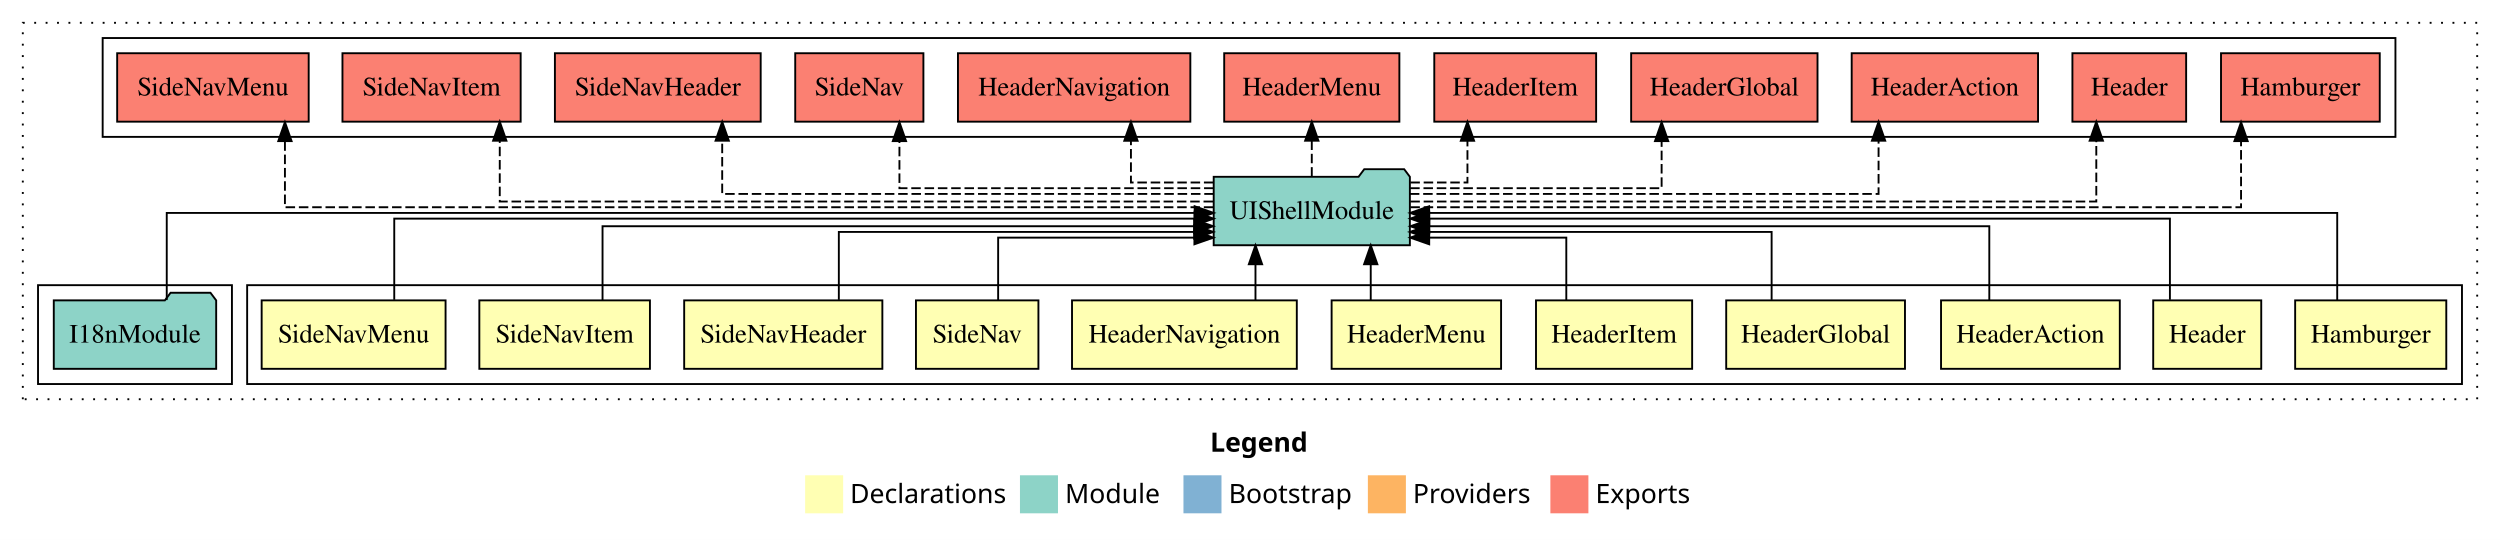
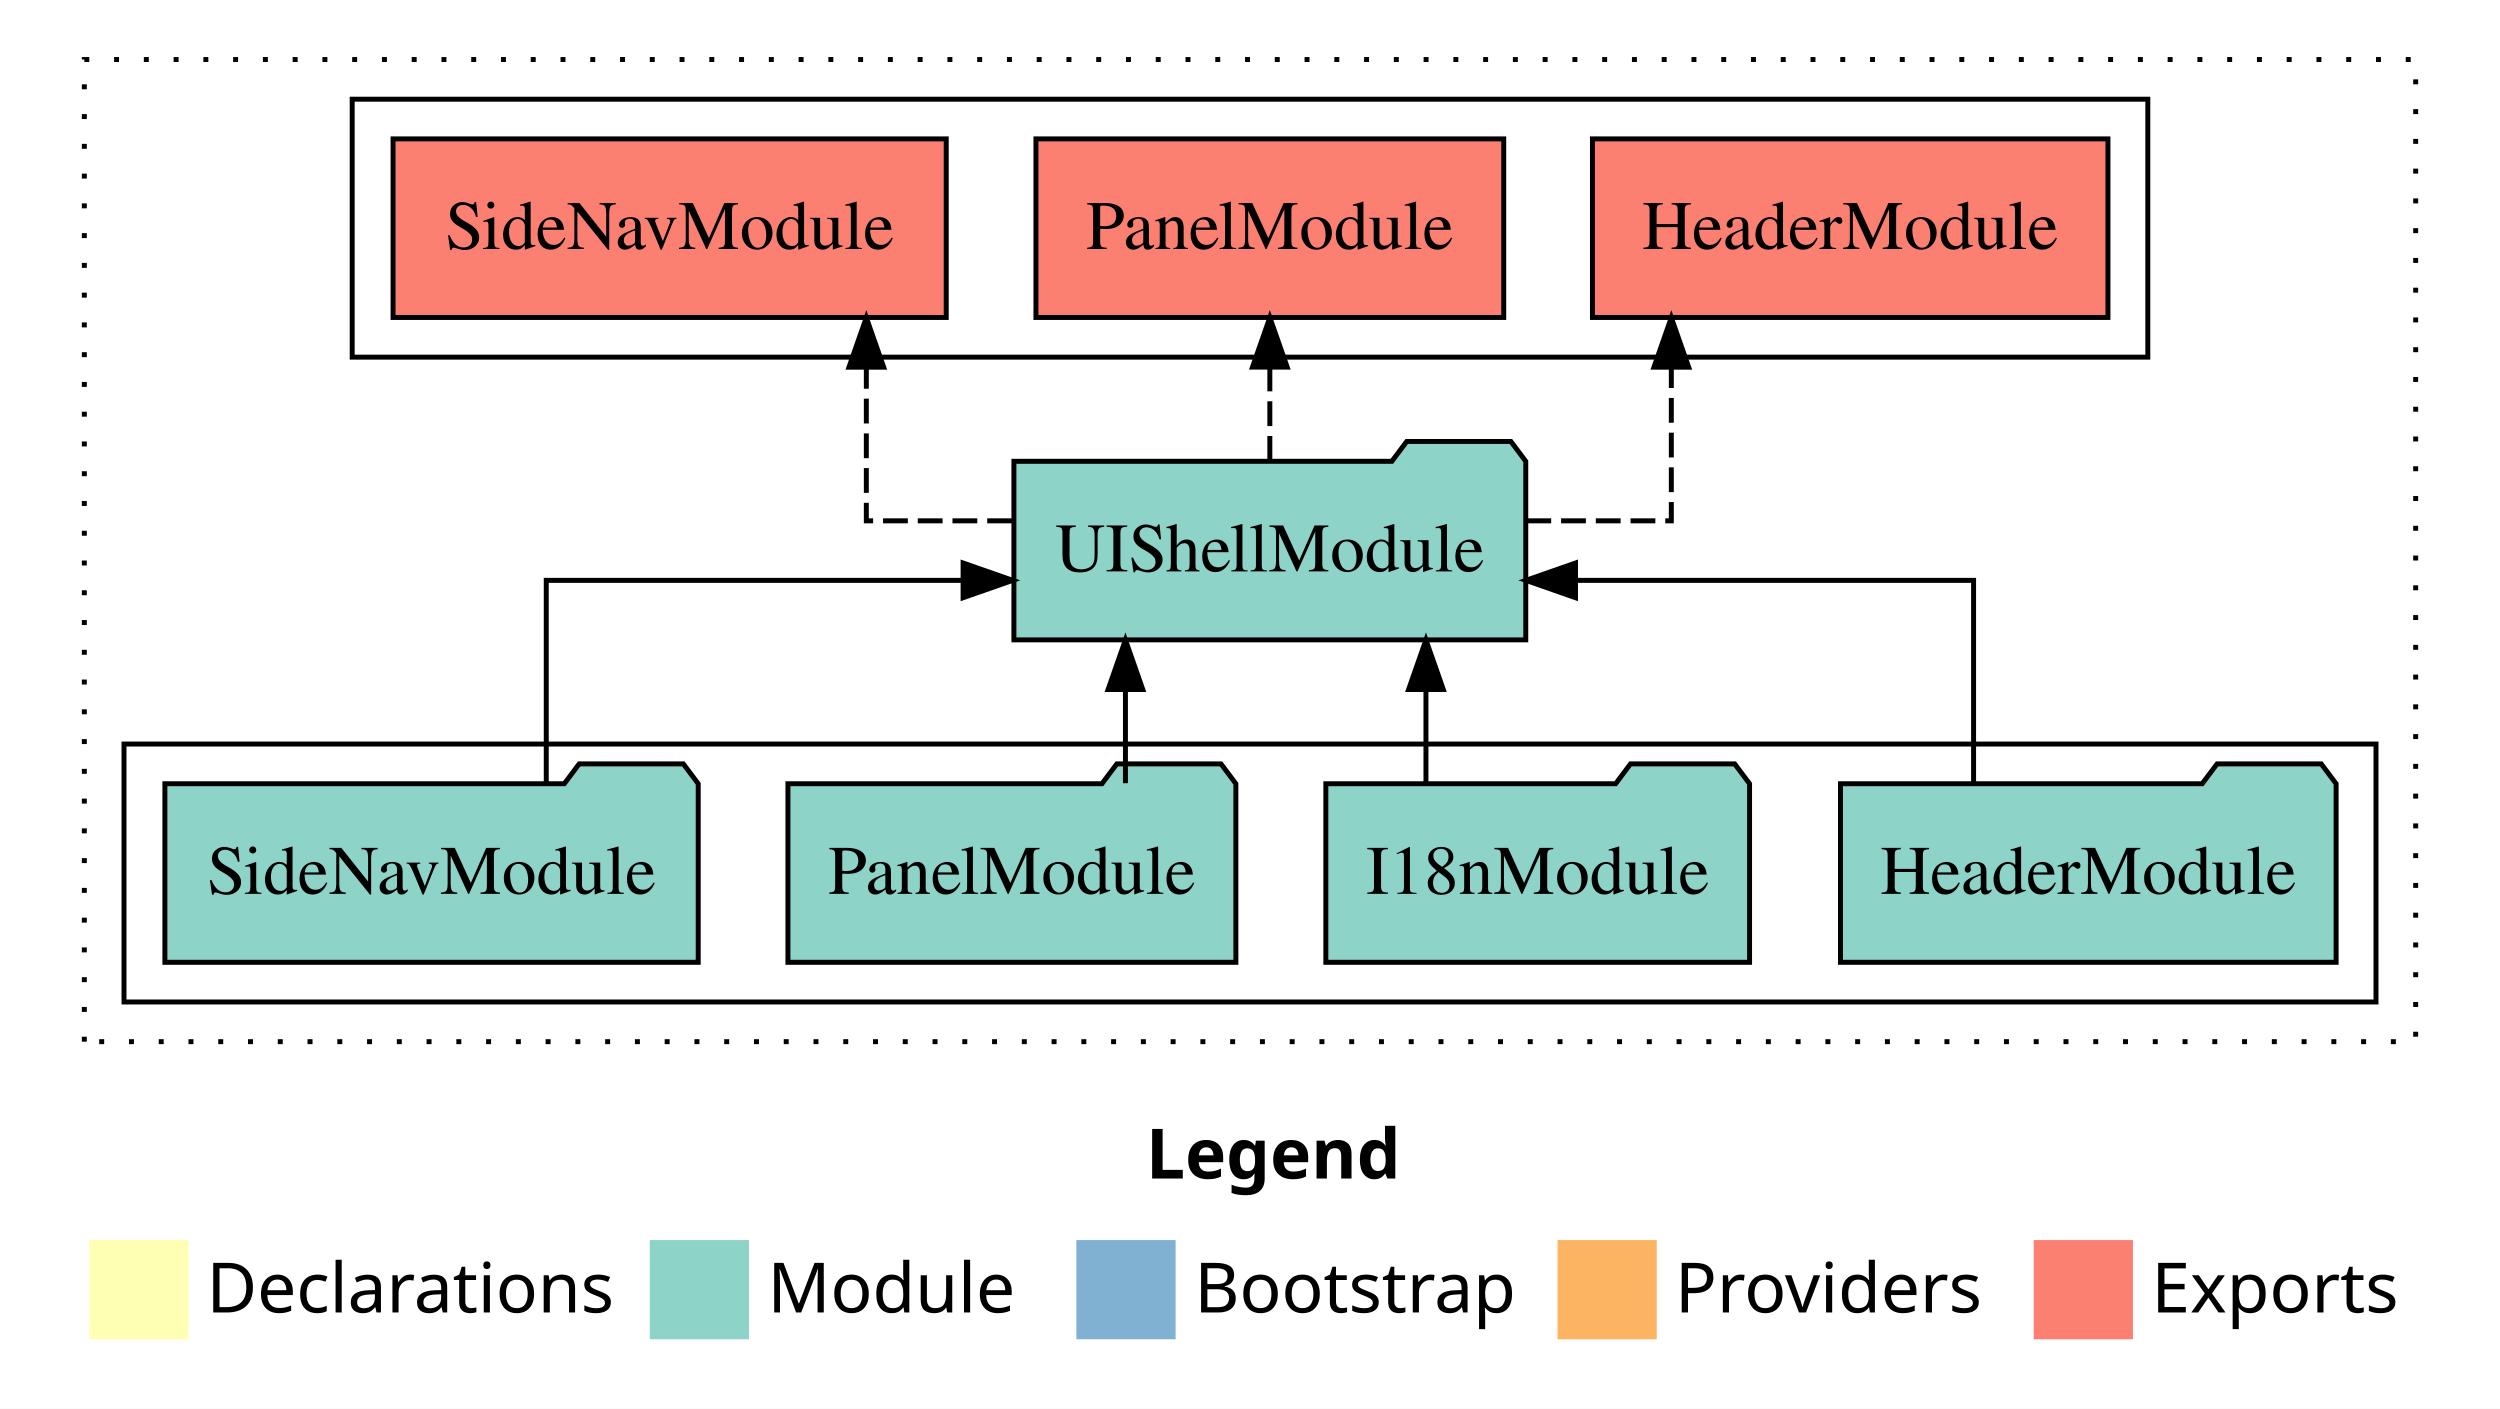
- <svg xmlns="http://www.w3.org/2000/svg" width="1315pt" height="284pt" viewBox="0.00 0.00 1315.00 284.00">
+ <svg xmlns="http://www.w3.org/2000/svg" width="504pt" height="284pt" viewBox="0.00 0.00 504.00 284.00">
  <g id="graph0" class="graph" transform="scale(1 1) rotate(0) translate(4 280)">
-     <polygon fill="#ffffff" stroke="transparent" points="-4,4 -4,-280 1311,-280 1311,4 -4,4" />
-     <text text-anchor="start" x="632.509" y="-42.4" font-family="sans-serif" font-weight="bold" font-size="14.00" fill="#000000">Legend</text>
-     <polygon fill="#ffffb3" stroke="transparent" points="419.5,-10 419.5,-30 439.5,-30 439.5,-10 419.5,-10" />
-     <text text-anchor="start" x="443.129" y="-15.4" font-family="sans-serif" font-size="14.00" fill="#000000">  Declarations</text>
-     <polygon fill="#8dd3c7" stroke="transparent" points="532.5,-10 532.5,-30 552.5,-30 552.5,-10 532.5,-10" />
-     <text text-anchor="start" x="556.225" y="-15.4" font-family="sans-serif" font-size="14.00" fill="#000000">  Module</text>
-     <polygon fill="#80b1d3" stroke="transparent" points="618.5,-10 618.5,-30 638.5,-30 638.5,-10 618.5,-10" />
-     <text text-anchor="start" x="642.281" y="-15.4" font-family="sans-serif" font-size="14.00" fill="#000000">  Bootstrap</text>
-     <polygon fill="#fdb462" stroke="transparent" points="715.5,-10 715.5,-30 735.5,-30 735.5,-10 715.5,-10" />
-     <text text-anchor="start" x="739.173" y="-15.4" font-family="sans-serif" font-size="14.00" fill="#000000">  Providers</text>
-     <polygon fill="#fb8072" stroke="transparent" points="811.5,-10 811.5,-30 831.5,-30 831.5,-10 811.5,-10" />
-     <text text-anchor="start" x="835.226" y="-15.4" font-family="sans-serif" font-size="14.00" fill="#000000">  Exports</text>
+     <polygon fill="#ffffff" stroke="transparent" points="-4,4 -4,-280 500,-280 500,4 -4,4" />
+     <text text-anchor="start" x="227.009" y="-42.4" font-family="sans-serif" font-weight="bold" font-size="14.00" fill="#000000">Legend</text>
+     <polygon fill="#ffffb3" stroke="transparent" points="14,-10 14,-30 34,-30 34,-10 14,-10" />
+     <text text-anchor="start" x="37.629" y="-15.4" font-family="sans-serif" font-size="14.00" fill="#000000">  Declarations</text>
+     <polygon fill="#8dd3c7" stroke="transparent" points="127,-10 127,-30 147,-30 147,-10 127,-10" />
+     <text text-anchor="start" x="150.725" y="-15.4" font-family="sans-serif" font-size="14.00" fill="#000000">  Module</text>
+     <polygon fill="#80b1d3" stroke="transparent" points="213,-10 213,-30 233,-30 233,-10 213,-10" />
+     <text text-anchor="start" x="236.781" y="-15.4" font-family="sans-serif" font-size="14.00" fill="#000000">  Bootstrap</text>
+     <polygon fill="#fdb462" stroke="transparent" points="310,-10 310,-30 330,-30 330,-10 310,-10" />
+     <text text-anchor="start" x="333.673" y="-15.4" font-family="sans-serif" font-size="14.00" fill="#000000">  Providers</text>
+     <polygon fill="#fb8072" stroke="transparent" points="406,-10 406,-30 426,-30 426,-10 406,-10" />
+     <text text-anchor="start" x="429.726" y="-15.4" font-family="sans-serif" font-size="14.00" fill="#000000">  Exports</text>
    <g id="clust1" class="cluster">
-       <polygon fill="none" stroke="#000000" stroke-dasharray="1,5" points="8,-70 8,-268 1299,-268 1299,-70 8,-70" />
+       <polygon fill="none" stroke="#000000" stroke-dasharray="1,5" points="13,-70 13,-268 483,-268 483,-70 13,-70" />
    </g>
-     <g id="clust2" class="cluster">
-       <polygon fill="none" stroke="#000000" points="126,-78 126,-130 1291,-130 1291,-78 126,-78" />
+     <g id="clust3" class="cluster">
+       <polygon fill="none" stroke="#000000" points="21,-78 21,-130 475,-130 475,-78 21,-78" />
    </g>
-     <g id="clust14" class="cluster">
-       <polygon fill="none" stroke="#000000" points="16,-78 16,-130 118,-130 118,-78 16,-78" />
-     </g>
-     <g id="clust15" class="cluster">
-       <polygon fill="none" stroke="#000000" points="50,-208 50,-260 1256,-260 1256,-208 50,-208" />
+     <g id="clust4" class="cluster">
+       <polygon fill="none" stroke="#000000" points="67,-208 67,-260 429,-260 429,-208 67,-208" />
    </g>
    <g id="node1" class="node">
-       <polygon fill="#ffffb3" stroke="#000000" points="1282.748,-122 1203.252,-122 1203.252,-86 1282.748,-86 1282.748,-122" />
-       <text text-anchor="middle" x="1243" y="-99.8" font-family="Times,serif" font-size="14.00" fill="#000000">Hamburger</text>
+       <polygon fill="#8dd3c7" stroke="#000000" points="466.961,-122 463.961,-126 442.961,-126 439.961,-122 367.039,-122 367.039,-86 466.961,-86 466.961,-122" />
+       <text text-anchor="middle" x="417" y="-99.8" font-family="Times,serif" font-size="14.00" fill="#000000">HeaderModule</text>
    </g>
-     <g id="node12" class="node">
-       <polygon fill="#8dd3c7" stroke="#000000" points="737.595,-187 734.595,-191 713.595,-191 710.595,-187 634.405,-187 634.405,-151 737.595,-151 737.595,-187" />
-       <text text-anchor="middle" x="686" y="-164.8" font-family="Times,serif" font-size="14.00" fill="#000000">UIShellModule</text>
+     <g id="node5" class="node">
+       <polygon fill="#8dd3c7" stroke="#000000" points="303.595,-187 300.595,-191 279.595,-191 276.595,-187 200.405,-187 200.405,-151 303.595,-151 303.595,-187" />
+       <text text-anchor="middle" x="252" y="-164.8" font-family="Times,serif" font-size="14.00" fill="#000000">UIShellModule</text>
    </g>
    <g id="edge1" class="edge">
-       <path fill="none" stroke="#000000" d="M1225.375,-122.169C1225.375,-141.09 1225.375,-168 1225.375,-168 1225.375,-168 747.717,-168 747.717,-168" />
-       <polygon fill="#000000" stroke="#000000" points="747.718,-164.5 737.717,-168 747.717,-171.5 747.718,-164.5" />
+       <path fill="none" stroke="#000000" d="M393.875,-122.022C393.875,-139.373 393.875,-163 393.875,-163 393.875,-163 313.622,-163 313.622,-163" />
+       <polygon fill="#000000" stroke="#000000" points="313.622,-159.5 303.622,-163 313.621,-166.5 313.622,-159.5" />
    </g>
    <g id="node2" class="node">
-       <polygon fill="#ffffb3" stroke="#000000" points="1185.412,-122 1128.588,-122 1128.588,-86 1185.412,-86 1185.412,-122" />
-       <text text-anchor="middle" x="1157" y="-99.8" font-family="Times,serif" font-size="14.00" fill="#000000">Header</text>
+       <polygon fill="#8dd3c7" stroke="#000000" points="348.711,-122 345.711,-126 324.711,-126 321.711,-122 263.289,-122 263.289,-86 348.711,-86 348.711,-122" />
+       <text text-anchor="middle" x="306" y="-99.8" font-family="Times,serif" font-size="14.00" fill="#000000">I18nModule</text>
    </g>
    <g id="edge2" class="edge">
-       <path fill="none" stroke="#000000" d="M1137.375,-122.302C1137.375,-140.27 1137.375,-165 1137.375,-165 1137.375,-165 747.779,-165 747.779,-165" />
-       <polygon fill="#000000" stroke="#000000" points="747.779,-161.5 737.779,-165 747.778,-168.5 747.779,-161.5" />
+       <path fill="none" stroke="#000000" d="M283.471,-122.106C283.471,-122.106 283.471,-140.991 283.471,-140.991" />
+       <polygon fill="#000000" stroke="#000000" points="279.971,-140.991 283.471,-150.991 286.971,-140.991 279.971,-140.991" />
    </g>
    <g id="node3" class="node">
-       <polygon fill="#ffffb3" stroke="#000000" points="1111.015,-122 1016.985,-122 1016.985,-86 1111.015,-86 1111.015,-122" />
-       <text text-anchor="middle" x="1064" y="-99.8" font-family="Times,serif" font-size="14.00" fill="#000000">HeaderAction</text>
+       <polygon fill="#8dd3c7" stroke="#000000" points="245.153,-122 242.153,-126 221.153,-126 218.153,-122 154.847,-122 154.847,-86 245.153,-86 245.153,-122" />
+       <text text-anchor="middle" x="200" y="-99.8" font-family="Times,serif" font-size="14.00" fill="#000000">PanelModule</text>
    </g>
    <g id="edge3" class="edge">
-       <path fill="none" stroke="#000000" d="M1042.375,-122.035C1042.375,-138.734 1042.375,-161 1042.375,-161 1042.375,-161 747.82,-161 747.82,-161" />
-       <polygon fill="#000000" stroke="#000000" points="747.82,-157.5 737.82,-161 747.82,-164.5 747.82,-157.5" />
+       <path fill="none" stroke="#000000" d="M222.889,-122.106C222.889,-122.106 222.889,-140.991 222.889,-140.991" />
+       <polygon fill="#000000" stroke="#000000" points="219.389,-140.991 222.889,-150.991 226.389,-140.991 219.389,-140.991" />
    </g>
    <g id="node4" class="node">
-       <polygon fill="#ffffb3" stroke="#000000" points="998.015,-122 903.985,-122 903.985,-86 998.015,-86 998.015,-122" />
-       <text text-anchor="middle" x="951" y="-99.8" font-family="Times,serif" font-size="14.00" fill="#000000">HeaderGlobal</text>
+       <polygon fill="#8dd3c7" stroke="#000000" points="136.759,-122 133.759,-126 112.759,-126 109.759,-122 29.241,-122 29.241,-86 136.759,-86 136.759,-122" />
+       <text text-anchor="middle" x="83" y="-99.8" font-family="Times,serif" font-size="14.00" fill="#000000">SideNavModule</text>
    </g>
    <g id="edge4" class="edge">
-       <path fill="none" stroke="#000000" d="M927.875,-122.282C927.875,-137.948 927.875,-158 927.875,-158 927.875,-158 747.592,-158 747.592,-158" />
-       <polygon fill="#000000" stroke="#000000" points="747.592,-154.5 737.592,-158 747.591,-161.5 747.592,-154.5" />
+       <path fill="none" stroke="#000000" d="M106.125,-122.022C106.125,-139.373 106.125,-163 106.125,-163 106.125,-163 190.159,-163 190.159,-163" />
+       <polygon fill="#000000" stroke="#000000" points="190.159,-166.5 200.159,-163 190.159,-159.5 190.159,-166.5" />
    </g>
-     <g id="node5" class="node">
-       <polygon fill="#ffffb3" stroke="#000000" points="886.067,-122 803.933,-122 803.933,-86 886.067,-86 886.067,-122" />
-       <text text-anchor="middle" x="845" y="-99.8" font-family="Times,serif" font-size="14.00" fill="#000000">HeaderItem</text>
+     <g id="node6" class="node">
+       <polygon fill="#fb8072" stroke="#000000" points="420.962,-252 317.038,-252 317.038,-216 420.962,-216 420.962,-252" />
+       <text text-anchor="middle" x="369" y="-229.8" font-family="Times,serif" font-size="14.00" fill="#000000">HeaderModule </text>
    </g>
    <g id="edge5" class="edge">
-       <path fill="none" stroke="#000000" d="M819.875,-122.124C819.875,-136.783 819.875,-155 819.875,-155 819.875,-155 747.76,-155 747.76,-155" />
-       <polygon fill="#000000" stroke="#000000" points="747.76,-151.5 737.76,-155 747.76,-158.5 747.76,-151.5" />
+       <path fill="none" stroke="#000000" stroke-dasharray="5,2" d="M303.717,-175C319.58,-175 332.937,-175 332.937,-175 332.937,-175 332.937,-205.977 332.937,-205.977" />
+       <polygon fill="#000000" stroke="#000000" points="329.438,-205.977 332.937,-215.977 336.438,-205.977 329.438,-205.977" />
    </g>
-     <g id="node6" class="node">
-       <polygon fill="#ffffb3" stroke="#000000" points="785.57,-122 696.43,-122 696.43,-86 785.57,-86 785.57,-122" />
-       <text text-anchor="middle" x="741" y="-99.8" font-family="Times,serif" font-size="14.00" fill="#000000">HeaderMenu</text>
+     <g id="node7" class="node">
+       <polygon fill="#fb8072" stroke="#000000" points="299.152,-252 204.848,-252 204.848,-216 299.152,-216 299.152,-252" />
+       <text text-anchor="middle" x="252" y="-229.8" font-family="Times,serif" font-size="14.00" fill="#000000">PanelModule </text>
    </g>
    <g id="edge6" class="edge">
-       <path fill="none" stroke="#000000" d="M717.006,-122.106C717.006,-122.106 717.006,-140.991 717.006,-140.991" />
-       <polygon fill="#000000" stroke="#000000" points="713.506,-140.991 717.006,-150.991 720.506,-140.991 713.506,-140.991" />
+       <path fill="none" stroke="#000000" stroke-dasharray="5,2" d="M252,-187.106C252,-187.106 252,-205.991 252,-205.991" />
+       <polygon fill="#000000" stroke="#000000" points="248.5,-205.991 252,-215.991 255.5,-205.991 248.5,-205.991" />
    </g>
-     <g id="node7" class="node">
-       <polygon fill="#ffffb3" stroke="#000000" points="678.119,-122 559.881,-122 559.881,-86 678.119,-86 678.119,-122" />
-       <text text-anchor="middle" x="619" y="-99.8" font-family="Times,serif" font-size="14.00" fill="#000000">HeaderNavigation</text>
+     <g id="node8" class="node">
+       <polygon fill="#fb8072" stroke="#000000" points="186.759,-252 75.241,-252 75.241,-216 186.759,-216 186.759,-252" />
+       <text text-anchor="middle" x="131" y="-229.8" font-family="Times,serif" font-size="14.00" fill="#000000">SideNavModule </text>
    </g>
    <g id="edge7" class="edge">
-       <path fill="none" stroke="#000000" d="M656.381,-122.106C656.381,-122.106 656.381,-140.991 656.381,-140.991" />
-       <polygon fill="#000000" stroke="#000000" points="652.881,-140.991 656.381,-150.991 659.881,-140.991 652.881,-140.991" />
-     </g>
-     <g id="node8" class="node">
-       <polygon fill="#ffffb3" stroke="#000000" points="542.209,-122 477.791,-122 477.791,-86 542.209,-86 542.209,-122" />
-       <text text-anchor="middle" x="510" y="-99.8" font-family="Times,serif" font-size="14.00" fill="#000000">SideNav</text>
-     </g>
-     <g id="edge8" class="edge">
-       <path fill="none" stroke="#000000" d="M521.023,-122.124C521.023,-136.783 521.023,-155 521.023,-155 521.023,-155 624.253,-155 624.253,-155" />
-       <polygon fill="#000000" stroke="#000000" points="624.253,-158.5 634.253,-155 624.253,-151.5 624.253,-158.5" />
-     </g>
-     <g id="node9" class="node">
-       <polygon fill="#ffffb3" stroke="#000000" points="460.121,-122 355.879,-122 355.879,-86 460.121,-86 460.121,-122" />
-       <text text-anchor="middle" x="408" y="-99.8" font-family="Times,serif" font-size="14.00" fill="#000000">SideNavHeader</text>
-     </g>
-     <g id="edge9" class="edge">
-       <path fill="none" stroke="#000000" d="M437.228,-122.282C437.228,-137.948 437.228,-158 437.228,-158 437.228,-158 624.152,-158 624.152,-158" />
-       <polygon fill="#000000" stroke="#000000" points="624.152,-161.5 634.152,-158 624.152,-154.5 624.152,-161.5" />
-     </g>
-     <g id="node10" class="node">
-       <polygon fill="#ffffb3" stroke="#000000" points="337.865,-122 248.135,-122 248.135,-86 337.865,-86 337.865,-122" />
-       <text text-anchor="middle" x="293" y="-99.8" font-family="Times,serif" font-size="14.00" fill="#000000">SideNavItem</text>
-     </g>
-     <g id="edge10" class="edge">
-       <path fill="none" stroke="#000000" d="M312.936,-122.035C312.936,-138.734 312.936,-161 312.936,-161 312.936,-161 624.127,-161 624.127,-161" />
-       <polygon fill="#000000" stroke="#000000" points="624.127,-164.5 634.127,-161 624.127,-157.5 624.127,-164.5" />
-     </g>
-     <g id="node11" class="node">
-       <polygon fill="#ffffb3" stroke="#000000" points="230.368,-122 133.632,-122 133.632,-86 230.368,-86 230.368,-122" />
-       <text text-anchor="middle" x="182" y="-99.8" font-family="Times,serif" font-size="14.00" fill="#000000">SideNavMenu</text>
-     </g>
-     <g id="edge11" class="edge">
-       <path fill="none" stroke="#000000" d="M203.376,-122.302C203.376,-140.27 203.376,-165 203.376,-165 203.376,-165 624.351,-165 624.351,-165" />
-       <polygon fill="#000000" stroke="#000000" points="624.351,-168.5 634.351,-165 624.351,-161.5 624.351,-168.5" />
-     </g>
-     <g id="node14" class="node">
-       <polygon fill="#fb8072" stroke="#000000" points="1247.748,-252 1164.252,-252 1164.252,-216 1247.748,-216 1247.748,-252" />
-       <text text-anchor="middle" x="1206" y="-229.8" font-family="Times,serif" font-size="14.00" fill="#000000">Hamburger </text>
-     </g>
-     <g id="edge13" class="edge">
-       <path fill="none" stroke="#000000" stroke-dasharray="5,2" d="M737.846,-171C863.643,-171 1174.791,-171 1174.791,-171 1174.791,-171 1174.791,-205.778 1174.791,-205.778" />
-       <polygon fill="#000000" stroke="#000000" points="1171.291,-205.778 1174.791,-215.778 1178.291,-205.778 1171.291,-205.778" />
-     </g>
-     <g id="node15" class="node">
-       <polygon fill="#fb8072" stroke="#000000" points="1145.911,-252 1086.089,-252 1086.089,-216 1145.911,-216 1145.911,-252" />
-       <text text-anchor="middle" x="1116" y="-229.8" font-family="Times,serif" font-size="14.00" fill="#000000">Header </text>
-     </g>
-     <g id="edge14" class="edge">
-       <path fill="none" stroke="#000000" stroke-dasharray="5,2" d="M737.845,-174C848.674,-174 1098.651,-174 1098.651,-174 1098.651,-174 1098.651,-205.998 1098.651,-205.998" />
-       <polygon fill="#000000" stroke="#000000" points="1095.151,-205.998 1098.651,-215.998 1102.151,-205.998 1095.151,-205.998" />
-     </g>
-     <g id="node16" class="node">
-       <polygon fill="#fb8072" stroke="#000000" points="1068.013,-252 969.987,-252 969.987,-216 1068.013,-216 1068.013,-252" />
-       <text text-anchor="middle" x="1019" y="-229.8" font-family="Times,serif" font-size="14.00" fill="#000000">HeaderAction </text>
-     </g>
-     <g id="edge15" class="edge">
-       <path fill="none" stroke="#000000" stroke-dasharray="5,2" d="M737.589,-178C822.916,-178 984.125,-178 984.125,-178 984.125,-178 984.125,-205.973 984.125,-205.973" />
-       <polygon fill="#000000" stroke="#000000" points="980.625,-205.973 984.125,-215.973 987.625,-205.973 980.625,-205.973" />
-     </g>
-     <g id="node17" class="node">
-       <polygon fill="#fb8072" stroke="#000000" points="952.013,-252 853.987,-252 853.987,-216 952.013,-216 952.013,-252" />
-       <text text-anchor="middle" x="903" y="-229.8" font-family="Times,serif" font-size="14.00" fill="#000000">HeaderGlobal </text>
-     </g>
-     <g id="edge16" class="edge">
-       <path fill="none" stroke="#000000" stroke-dasharray="5,2" d="M737.748,-181C792.174,-181 870.014,-181 870.014,-181 870.014,-181 870.014,-205.76 870.014,-205.76" />
-       <polygon fill="#000000" stroke="#000000" points="866.514,-205.76 870.014,-215.76 873.514,-205.76 866.514,-205.76" />
-     </g>
-     <g id="node18" class="node">
-       <polygon fill="#fb8072" stroke="#000000" points="835.568,-252 750.432,-252 750.432,-216 835.568,-216 835.568,-252" />
-       <text text-anchor="middle" x="793" y="-229.8" font-family="Times,serif" font-size="14.00" fill="#000000">HeaderItem </text>
-     </g>
-     <g id="edge17" class="edge">
-       <path fill="none" stroke="#000000" stroke-dasharray="5,2" d="M737.853,-184C754.102,-184 767.876,-184 767.876,-184 767.876,-184 767.876,-205.949 767.876,-205.949" />
-       <polygon fill="#000000" stroke="#000000" points="764.376,-205.949 767.876,-215.949 771.376,-205.949 764.376,-205.949" />
-     </g>
-     <g id="node19" class="node">
-       <polygon fill="#fb8072" stroke="#000000" points="732.071,-252 639.929,-252 639.929,-216 732.071,-216 732.071,-252" />
-       <text text-anchor="middle" x="686" y="-229.8" font-family="Times,serif" font-size="14.00" fill="#000000">HeaderMenu </text>
-     </g>
-     <g id="edge18" class="edge">
-       <path fill="none" stroke="#000000" stroke-dasharray="5,2" d="M686,-187.106C686,-187.106 686,-205.991 686,-205.991" />
-       <polygon fill="#000000" stroke="#000000" points="682.5,-205.991 686,-215.991 689.5,-205.991 682.5,-205.991" />
-     </g>
-     <g id="node20" class="node">
-       <polygon fill="#fb8072" stroke="#000000" points="622.119,-252 499.881,-252 499.881,-216 622.119,-216 622.119,-252" />
-       <text text-anchor="middle" x="561" y="-229.8" font-family="Times,serif" font-size="14.00" fill="#000000">HeaderNavigation </text>
-     </g>
-     <g id="edge19" class="edge">
-       <path fill="none" stroke="#000000" stroke-dasharray="5,2" d="M634.262,-184C611.951,-184 590.875,-184 590.875,-184 590.875,-184 590.875,-205.949 590.875,-205.949" />
-       <polygon fill="#000000" stroke="#000000" points="587.375,-205.949 590.875,-215.949 594.375,-205.949 587.375,-205.949" />
-     </g>
-     <g id="node21" class="node">
-       <polygon fill="#fb8072" stroke="#000000" points="481.71,-252 414.29,-252 414.29,-216 481.71,-216 481.71,-252" />
-       <text text-anchor="middle" x="448" y="-229.8" font-family="Times,serif" font-size="14.00" fill="#000000">SideNav </text>
-     </g>
-     <g id="edge20" class="edge">
-       <path fill="none" stroke="#000000" stroke-dasharray="5,2" d="M634.323,-181C570.169,-181 469.103,-181 469.103,-181 469.103,-181 469.103,-205.76 469.103,-205.76" />
-       <polygon fill="#000000" stroke="#000000" points="465.603,-205.76 469.103,-215.76 472.603,-205.76 465.603,-205.76" />
-     </g>
-     <g id="node22" class="node">
-       <polygon fill="#fb8072" stroke="#000000" points="396.12,-252 287.88,-252 287.88,-216 396.12,-216 396.12,-252" />
-       <text text-anchor="middle" x="342" y="-229.8" font-family="Times,serif" font-size="14.00" fill="#000000">SideNavHeader </text>
-     </g>
-     <g id="edge21" class="edge">
-       <path fill="none" stroke="#000000" stroke-dasharray="5,2" d="M634.441,-178C546.256,-178 375.875,-178 375.875,-178 375.875,-178 375.875,-205.973 375.875,-205.973" />
-       <polygon fill="#000000" stroke="#000000" points="372.375,-205.973 375.875,-215.973 379.375,-205.973 372.375,-205.973" />
-     </g>
-     <g id="node23" class="node">
-       <polygon fill="#fb8072" stroke="#000000" points="269.866,-252 176.134,-252 176.134,-216 269.866,-216 269.866,-252" />
-       <text text-anchor="middle" x="223" y="-229.8" font-family="Times,serif" font-size="14.00" fill="#000000">SideNavItem </text>
-     </g>
-     <g id="edge22" class="edge">
-       <path fill="none" stroke="#000000" stroke-dasharray="5,2" d="M634.053,-174C520.224,-174 258.875,-174 258.875,-174 258.875,-174 258.875,-205.998 258.875,-205.998" />
-       <polygon fill="#000000" stroke="#000000" points="255.375,-205.998 258.875,-215.998 262.375,-205.998 255.375,-205.998" />
-     </g>
-     <g id="node24" class="node">
-       <polygon fill="#fb8072" stroke="#000000" points="158.369,-252 57.631,-252 57.631,-216 158.369,-216 158.369,-252" />
-       <text text-anchor="middle" x="108" y="-229.8" font-family="Times,serif" font-size="14.00" fill="#000000">SideNavMenu </text>
-     </g>
-     <g id="edge23" class="edge">
-       <path fill="none" stroke="#000000" stroke-dasharray="5,2" d="M634.211,-171C499.022,-171 145.875,-171 145.875,-171 145.875,-171 145.875,-205.778 145.875,-205.778" />
-       <polygon fill="#000000" stroke="#000000" points="142.375,-205.778 145.875,-215.778 149.375,-205.778 142.375,-205.778" />
-     </g>
-     <g id="node13" class="node">
-       <polygon fill="#8dd3c7" stroke="#000000" points="109.711,-122 106.711,-126 85.711,-126 82.711,-122 24.289,-122 24.289,-86 109.711,-86 109.711,-122" />
-       <text text-anchor="middle" x="67" y="-99.8" font-family="Times,serif" font-size="14.00" fill="#000000">I18nModule</text>
-     </g>
-     <g id="edge12" class="edge">
-       <path fill="none" stroke="#000000" d="M83.711,-122.169C83.711,-141.09 83.711,-168 83.711,-168 83.711,-168 624.389,-168 624.389,-168" />
-       <polygon fill="#000000" stroke="#000000" points="624.389,-171.5 634.389,-168 624.389,-164.5 624.389,-171.5" />
+       <path fill="none" stroke="#000000" stroke-dasharray="5,2" d="M200.02,-175C184.077,-175 170.652,-175 170.652,-175 170.652,-175 170.652,-205.977 170.652,-205.977" />
+       <polygon fill="#000000" stroke="#000000" points="167.152,-205.977 170.652,-215.977 174.152,-205.977 167.152,-205.977" />
    </g>
  </g>
</svg>
